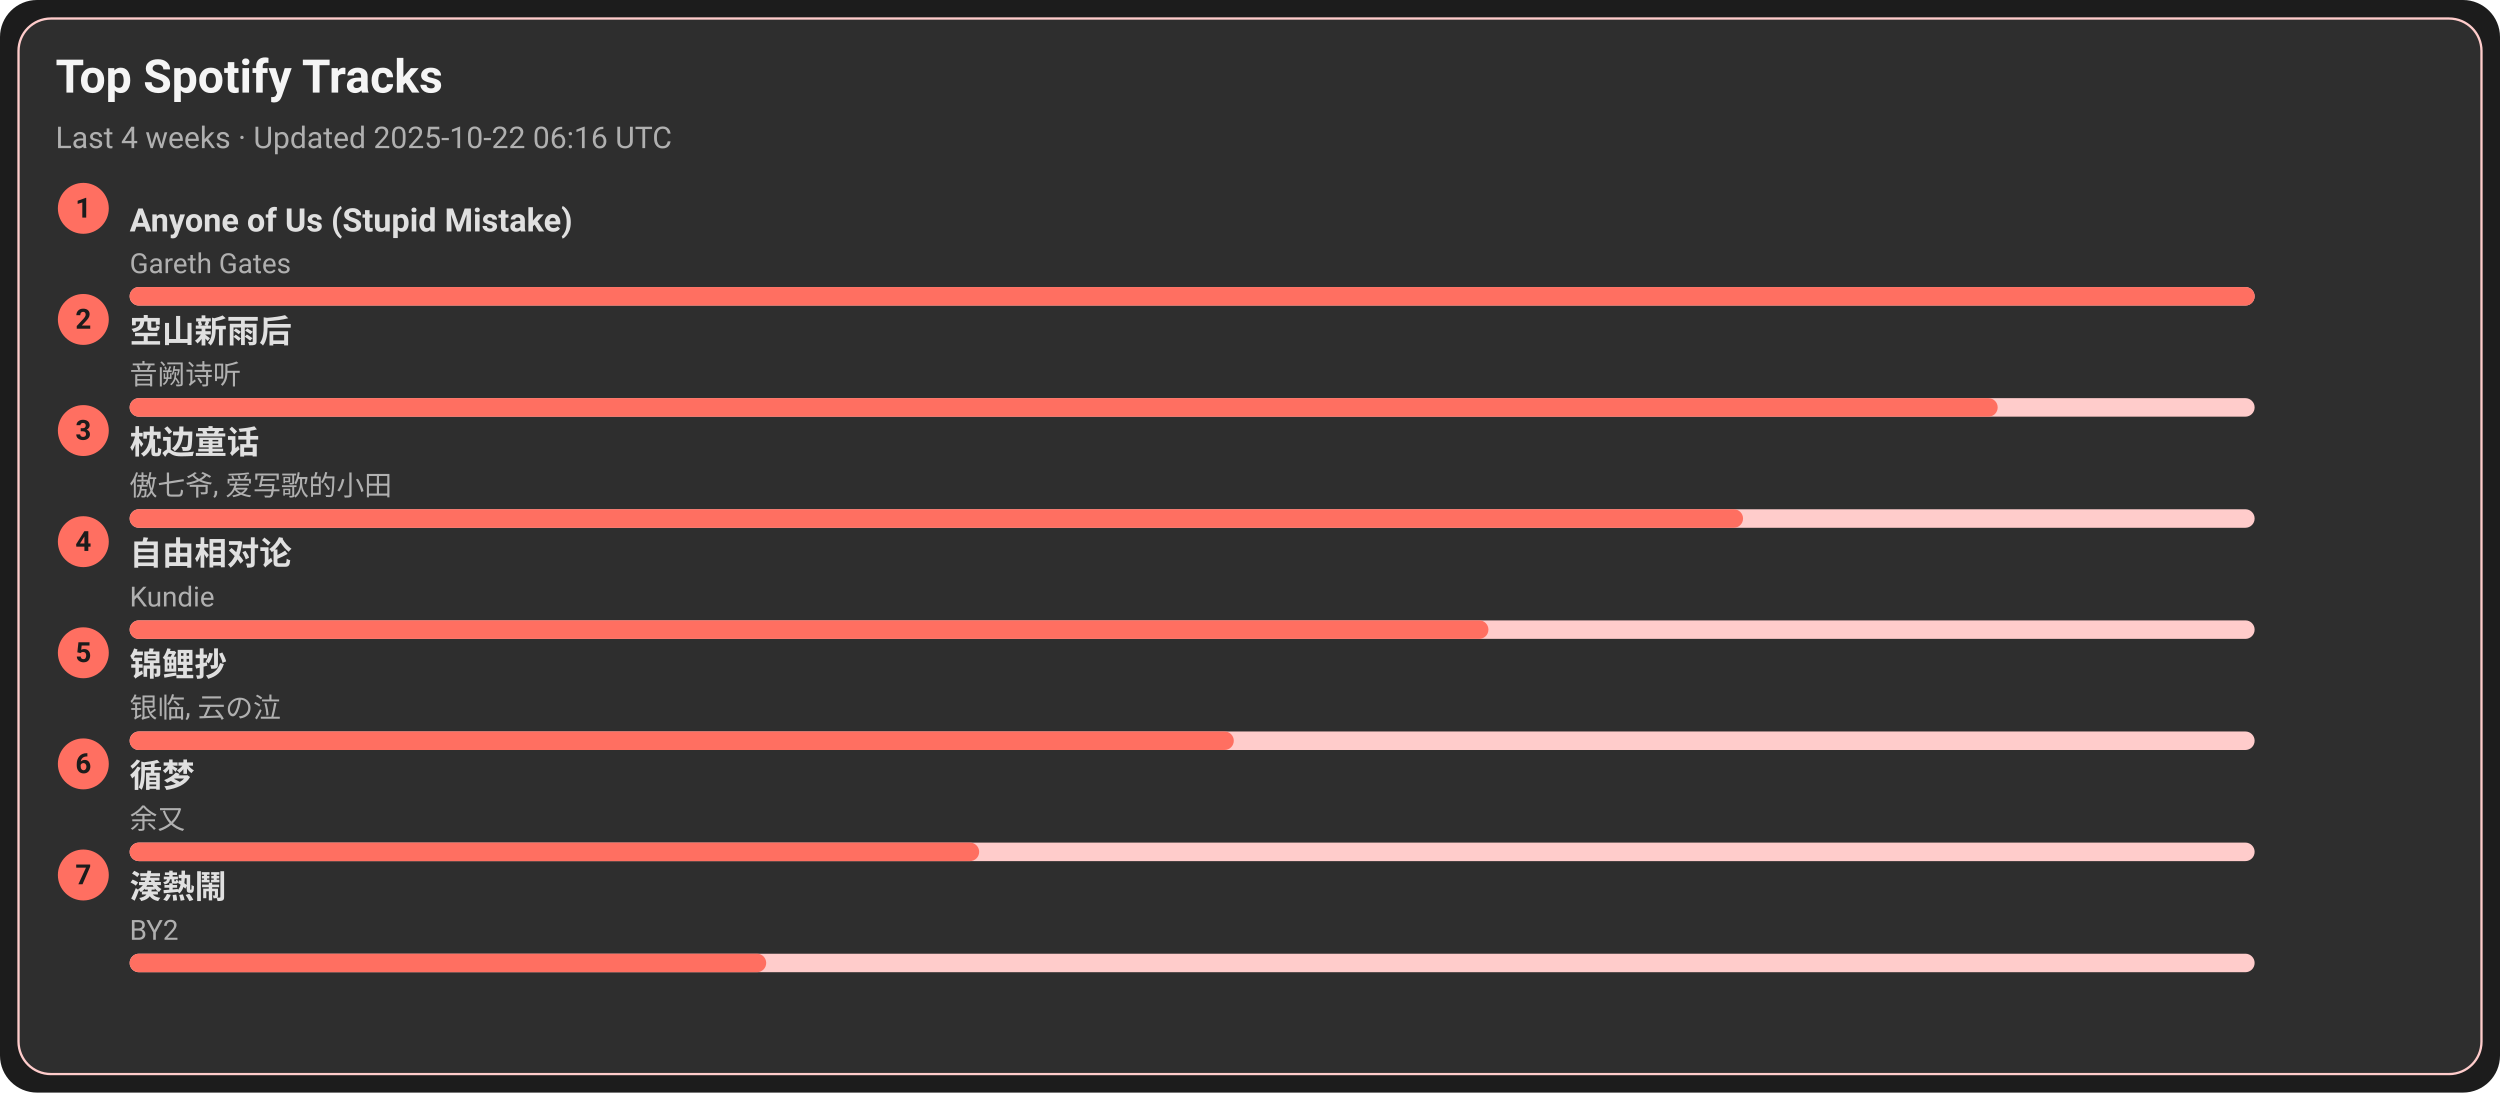
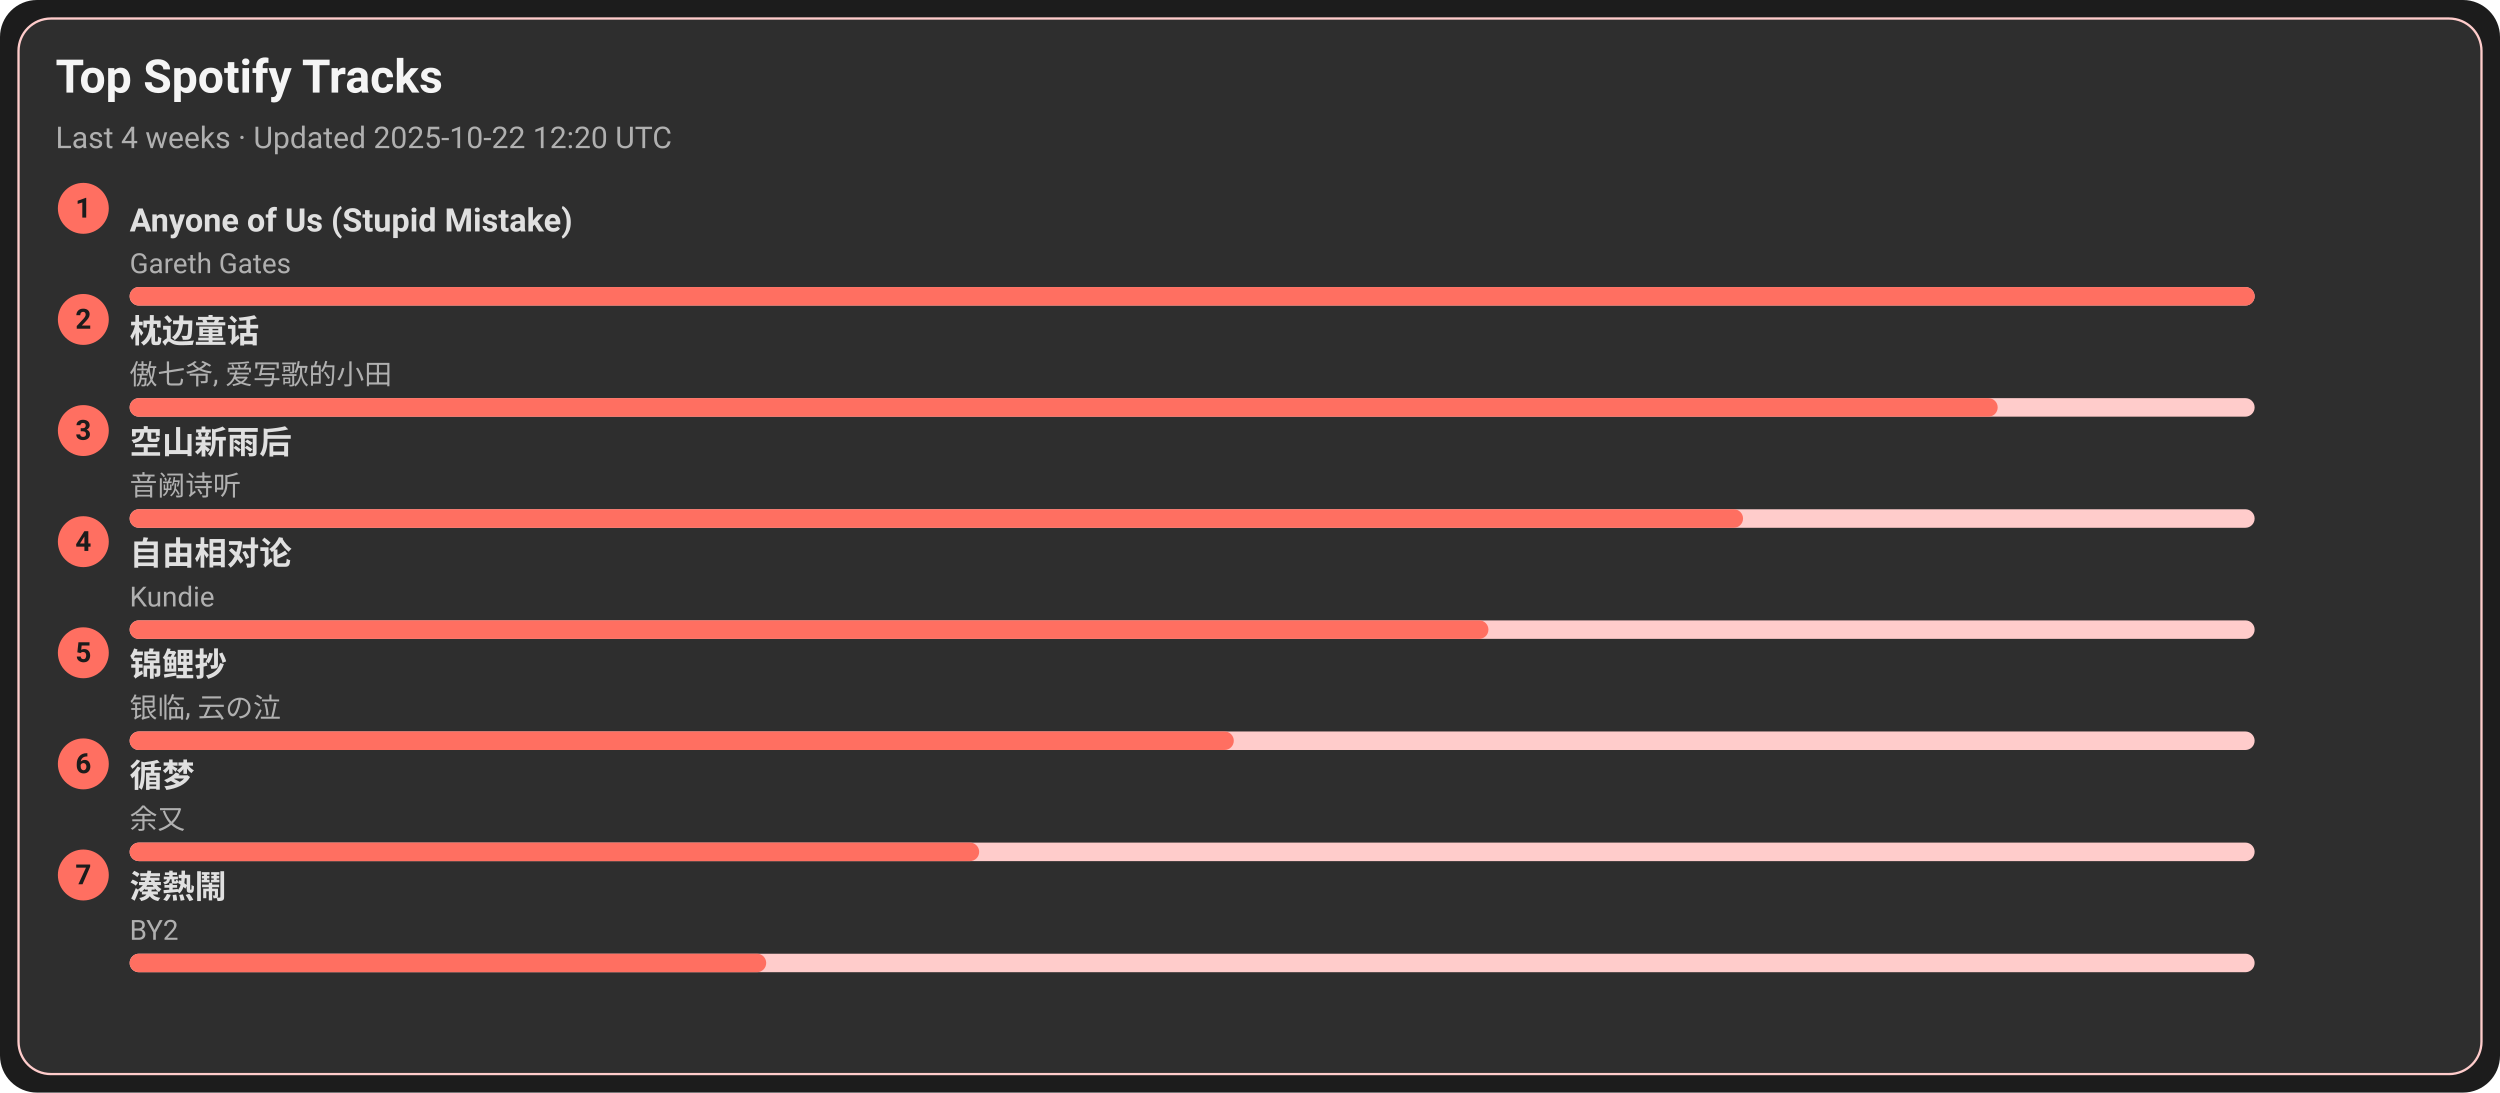
<svg xmlns="http://www.w3.org/2000/svg" width="1080" height="472" viewBox="0 0 1080 472">
  <style>text{font-family:-apple-system,BlinkMacSystemFont,Segoe UI,Roboto,Ubuntu,Helvetica Neue,Arial,Noto Sans,sans-serif}</style>
  <rect width="1080" height="472" rx="16" fill="#1c1c1c" />
  <rect x="8" y="8" width="1064" height="456" rx="14" fill="#2e2e2e" stroke="#ffcccb" />
  <text x="24" y="40" font-size="20" fill="#f5f5f5" font-weight="600">Top Spotify Tracks</text>
-   <text x="24" y="64" font-size="13" fill="#b0b0b0">Last 4 weeks · Updated 2025-10-22 06:16 UTC</text>
+   <text x="24" y="64" font-size="13" fill="#b0b0b0">Last 4 weeks · Updated 2025-10-22 12:20 UTC</text>
  <circle cx="36" cy="90" r="11" fill="#ff6f61" />
  <text x="36" y="94" text-anchor="middle" font-size="12" fill="#1c1c1c" font-weight="700">1</text>
  <a href="https://open.spotify.com/track/7KZo8AI9F3Vnn3FXEYBL9f" target="_blank" rel="noopener noreferrer">
    <text x="56" y="100" font-size="14" fill="#e0e0e0" font-weight="600">Anyone of Us (Stupid Mistake)</text>
  </a>
  <text x="56" y="118" font-size="12" fill="#b0b0b0">Gareth Gates</text>
  <rect x="56" y="124" width="918" height="8" rx="4" fill="#ffcccb" />
  <rect x="56" y="124" width="918" height="8" rx="4" fill="#ff6f61" />
  <circle cx="36" cy="138" r="11" fill="#ff6f61" />
  <text x="36" y="142" text-anchor="middle" font-size="12" fill="#1c1c1c" font-weight="700">2</text>
-   <a href="https://open.spotify.com/track/7c1D58U8AIVOGlYzh5U6sk" target="_blank" rel="noopener noreferrer">
-     <text x="56" y="148" font-size="14" fill="#e0e0e0" font-weight="600">空山新雨后</text>
+   <a href="https://open.spotify.com/track/3I8tlHNA9NM8dL0B23xGIY" target="_blank" rel="noopener noreferrer">
+     <text x="56" y="148" font-size="14" fill="#e0e0e0" font-weight="600">枕边童话</text>
  </a>
-   <text x="56" y="166" font-size="12" fill="#b0b0b0">音阙诗听</text>
+   <text x="56" y="166" font-size="12" fill="#b0b0b0">傲七爷, 爱写歌的小田</text>
  <rect x="56" y="172" width="918" height="8" rx="4" fill="#ffcccb" />
  <rect x="56" y="172" width="807" height="8" rx="4" fill="#ff6f61" />
  <circle cx="36" cy="186" r="11" fill="#ff6f61" />
  <text x="36" y="190" text-anchor="middle" font-size="12" fill="#1c1c1c" font-weight="700">3</text>
-   <a href="https://open.spotify.com/track/3I8tlHNA9NM8dL0B23xGIY" target="_blank" rel="noopener noreferrer">
-     <text x="56" y="196" font-size="14" fill="#e0e0e0" font-weight="600">枕边童话</text>
+   <a href="https://open.spotify.com/track/7c1D58U8AIVOGlYzh5U6sk" target="_blank" rel="noopener noreferrer">
+     <text x="56" y="196" font-size="14" fill="#e0e0e0" font-weight="600">空山新雨后</text>
  </a>
-   <text x="56" y="214" font-size="12" fill="#b0b0b0">傲七爷, 爱写歌的小田</text>
+   <text x="56" y="214" font-size="12" fill="#b0b0b0">音阙诗听</text>
  <rect x="56" y="220" width="918" height="8" rx="4" fill="#ffcccb" />
  <rect x="56" y="220" width="697" height="8" rx="4" fill="#ff6f61" />
  <circle cx="36" cy="234" r="11" fill="#ff6f61" />
  <text x="36" y="238" text-anchor="middle" font-size="12" fill="#1c1c1c" font-weight="700">4</text>
  <a href="https://open.spotify.com/track/1np2B0M4TkyE1xgpjG4dJn" target="_blank" rel="noopener noreferrer">
    <text x="56" y="244" font-size="14" fill="#e0e0e0" font-weight="600">自由相对论</text>
  </a>
  <text x="56" y="262" font-size="12" fill="#b0b0b0">Kundie</text>
  <rect x="56" y="268" width="918" height="8" rx="4" fill="#ffcccb" />
  <rect x="56" y="268" width="587" height="8" rx="4" fill="#ff6f61" />
  <circle cx="36" cy="282" r="11" fill="#ff6f61" />
  <text x="36" y="286" text-anchor="middle" font-size="12" fill="#1c1c1c" font-weight="700">5</text>
  <a href="https://open.spotify.com/track/1KBIv1xAf0VhKsHrZaTVKu" target="_blank" rel="noopener noreferrer">
    <text x="56" y="292" font-size="14" fill="#e0e0e0" font-weight="600">锦鲤抄</text>
  </a>
  <text x="56" y="310" font-size="12" fill="#b0b0b0">银临, 云の泣</text>
  <rect x="56" y="316" width="918" height="8" rx="4" fill="#ffcccb" />
  <rect x="56" y="316" width="477" height="8" rx="4" fill="#ff6f61" />
  <circle cx="36" cy="330" r="11" fill="#ff6f61" />
  <text x="36" y="334" text-anchor="middle" font-size="12" fill="#1c1c1c" font-weight="700">6</text>
  <a href="https://open.spotify.com/track/3T6lSzn482CcBelHE1f015" target="_blank" rel="noopener noreferrer">
    <text x="56" y="340" font-size="14" fill="#e0e0e0" font-weight="600">循梦</text>
  </a>
  <text x="56" y="358" font-size="12" fill="#b0b0b0">余又</text>
  <rect x="56" y="364" width="918" height="8" rx="4" fill="#ffcccb" />
  <rect x="56" y="364" width="367" height="8" rx="4" fill="#ff6f61" />
  <circle cx="36" cy="378" r="11" fill="#ff6f61" />
  <text x="36" y="382" text-anchor="middle" font-size="12" fill="#1c1c1c" font-weight="700">7</text>
  <a href="https://open.spotify.com/track/2Qhxww2DKuv7gfvZkkR0wa" target="_blank" rel="noopener noreferrer">
    <text x="56" y="388" font-size="14" fill="#e0e0e0" font-weight="600">湊熱鬧</text>
  </a>
  <text x="56" y="406" font-size="12" fill="#b0b0b0">BY2</text>
  <rect x="56" y="412" width="918" height="8" rx="4" fill="#ffcccb" />
  <rect x="56" y="412" width="275" height="8" rx="4" fill="#ff6f61" />
</svg>
